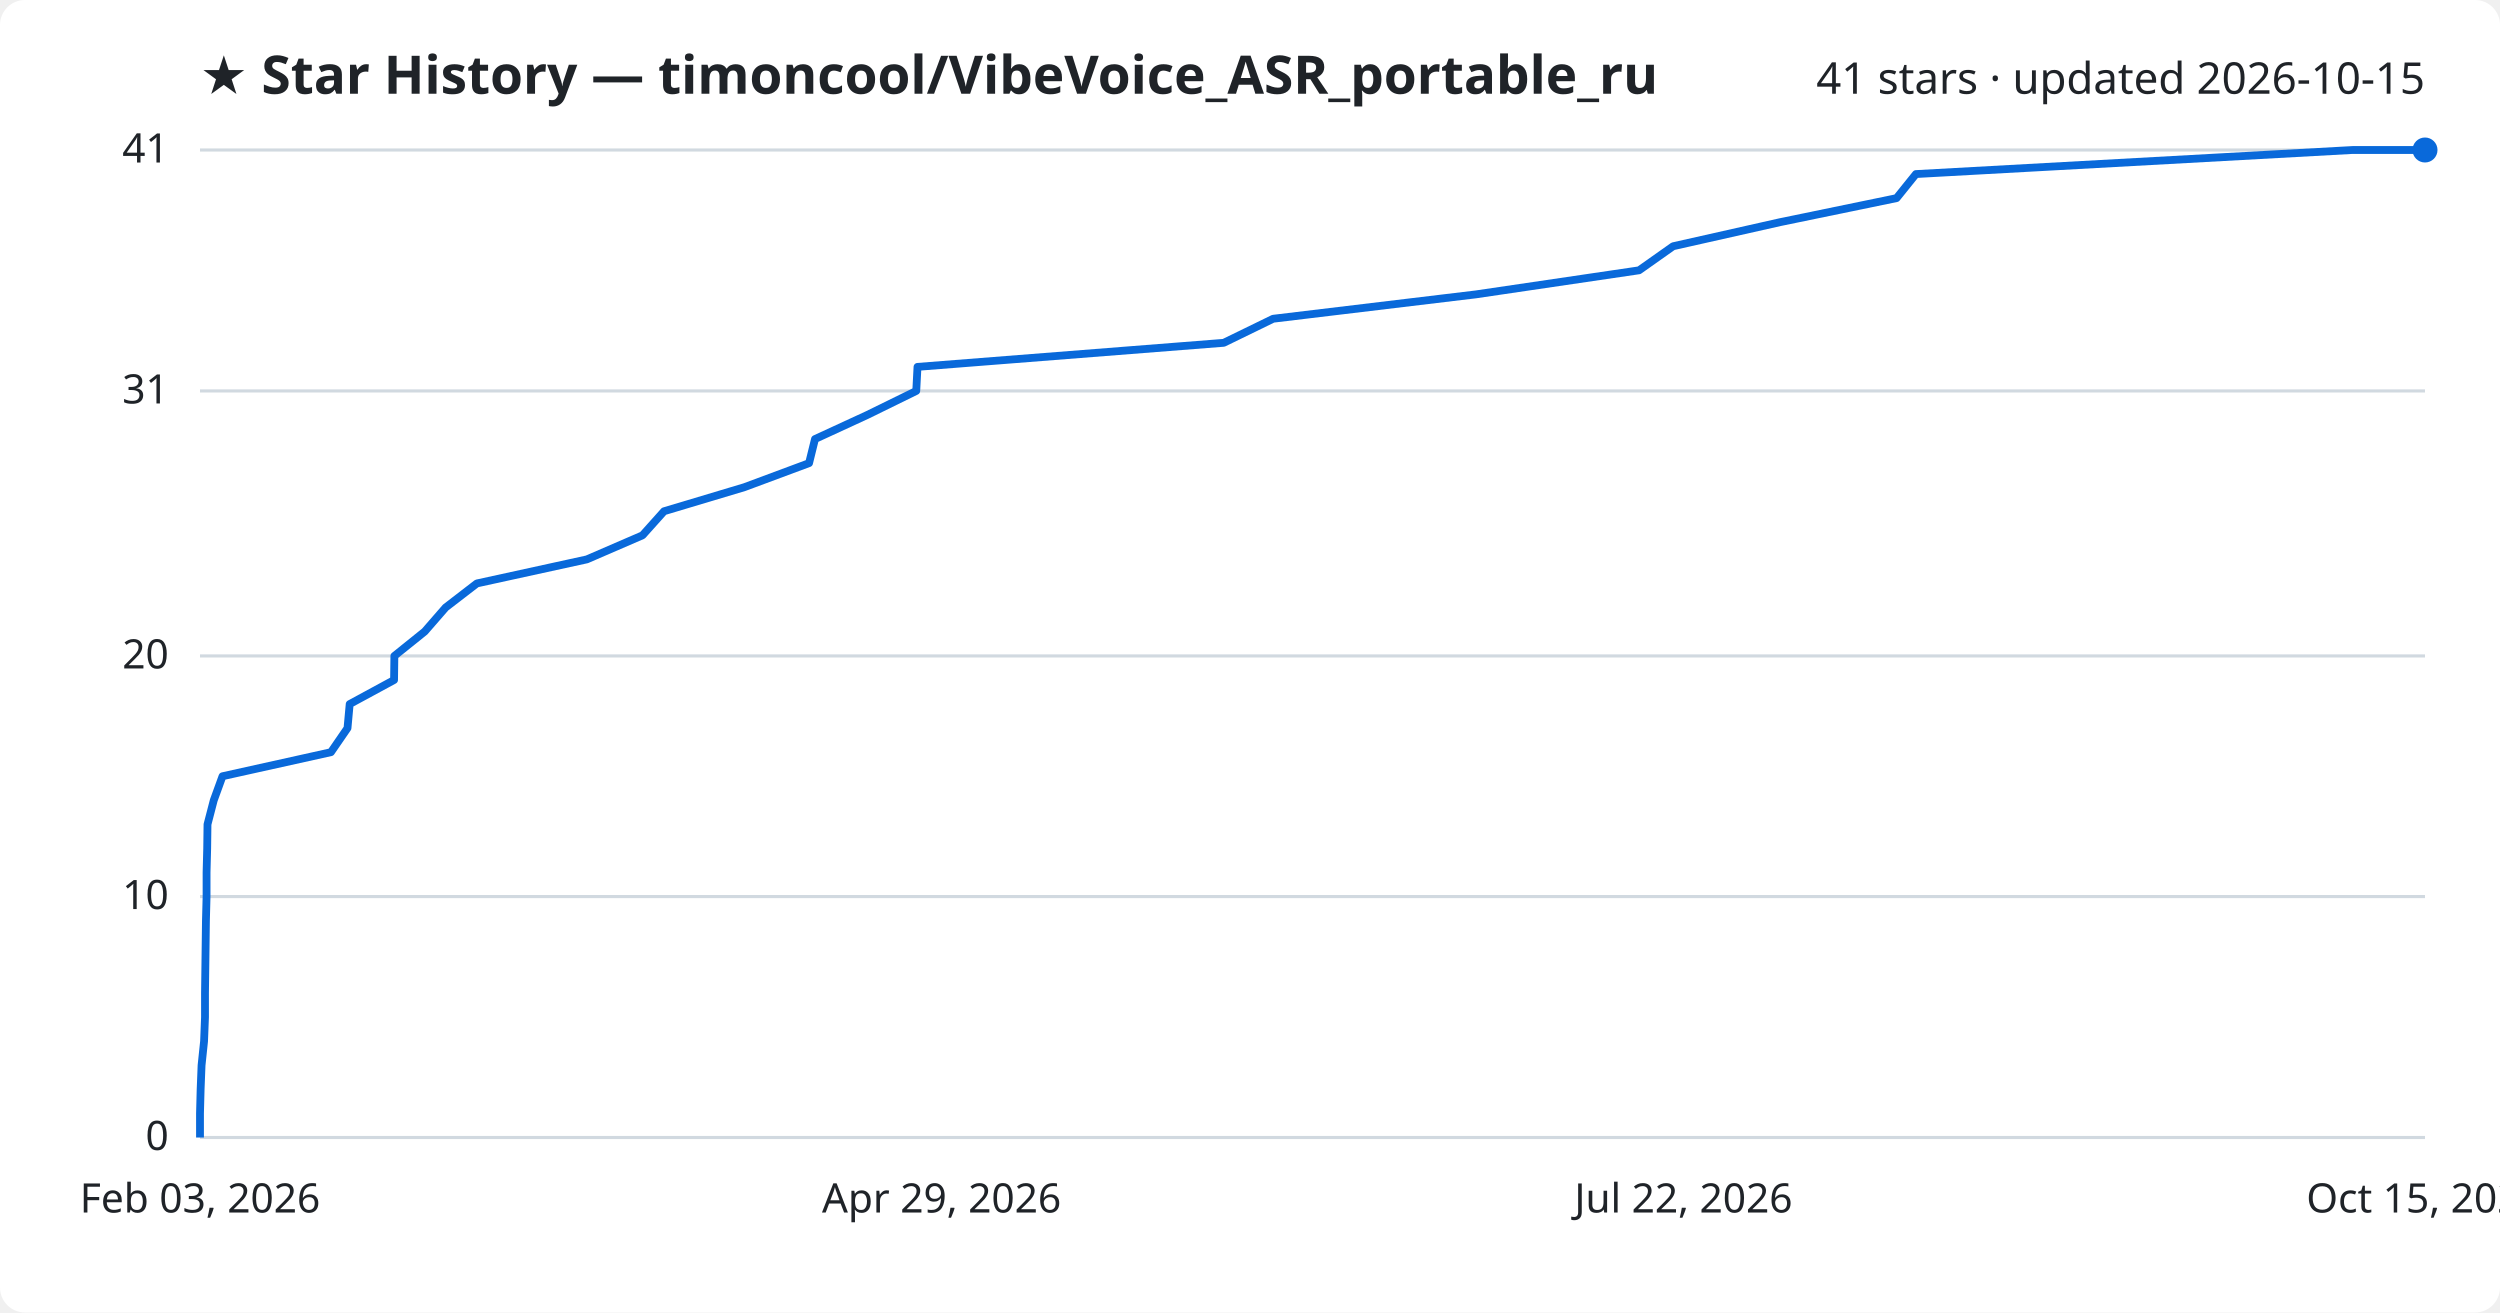
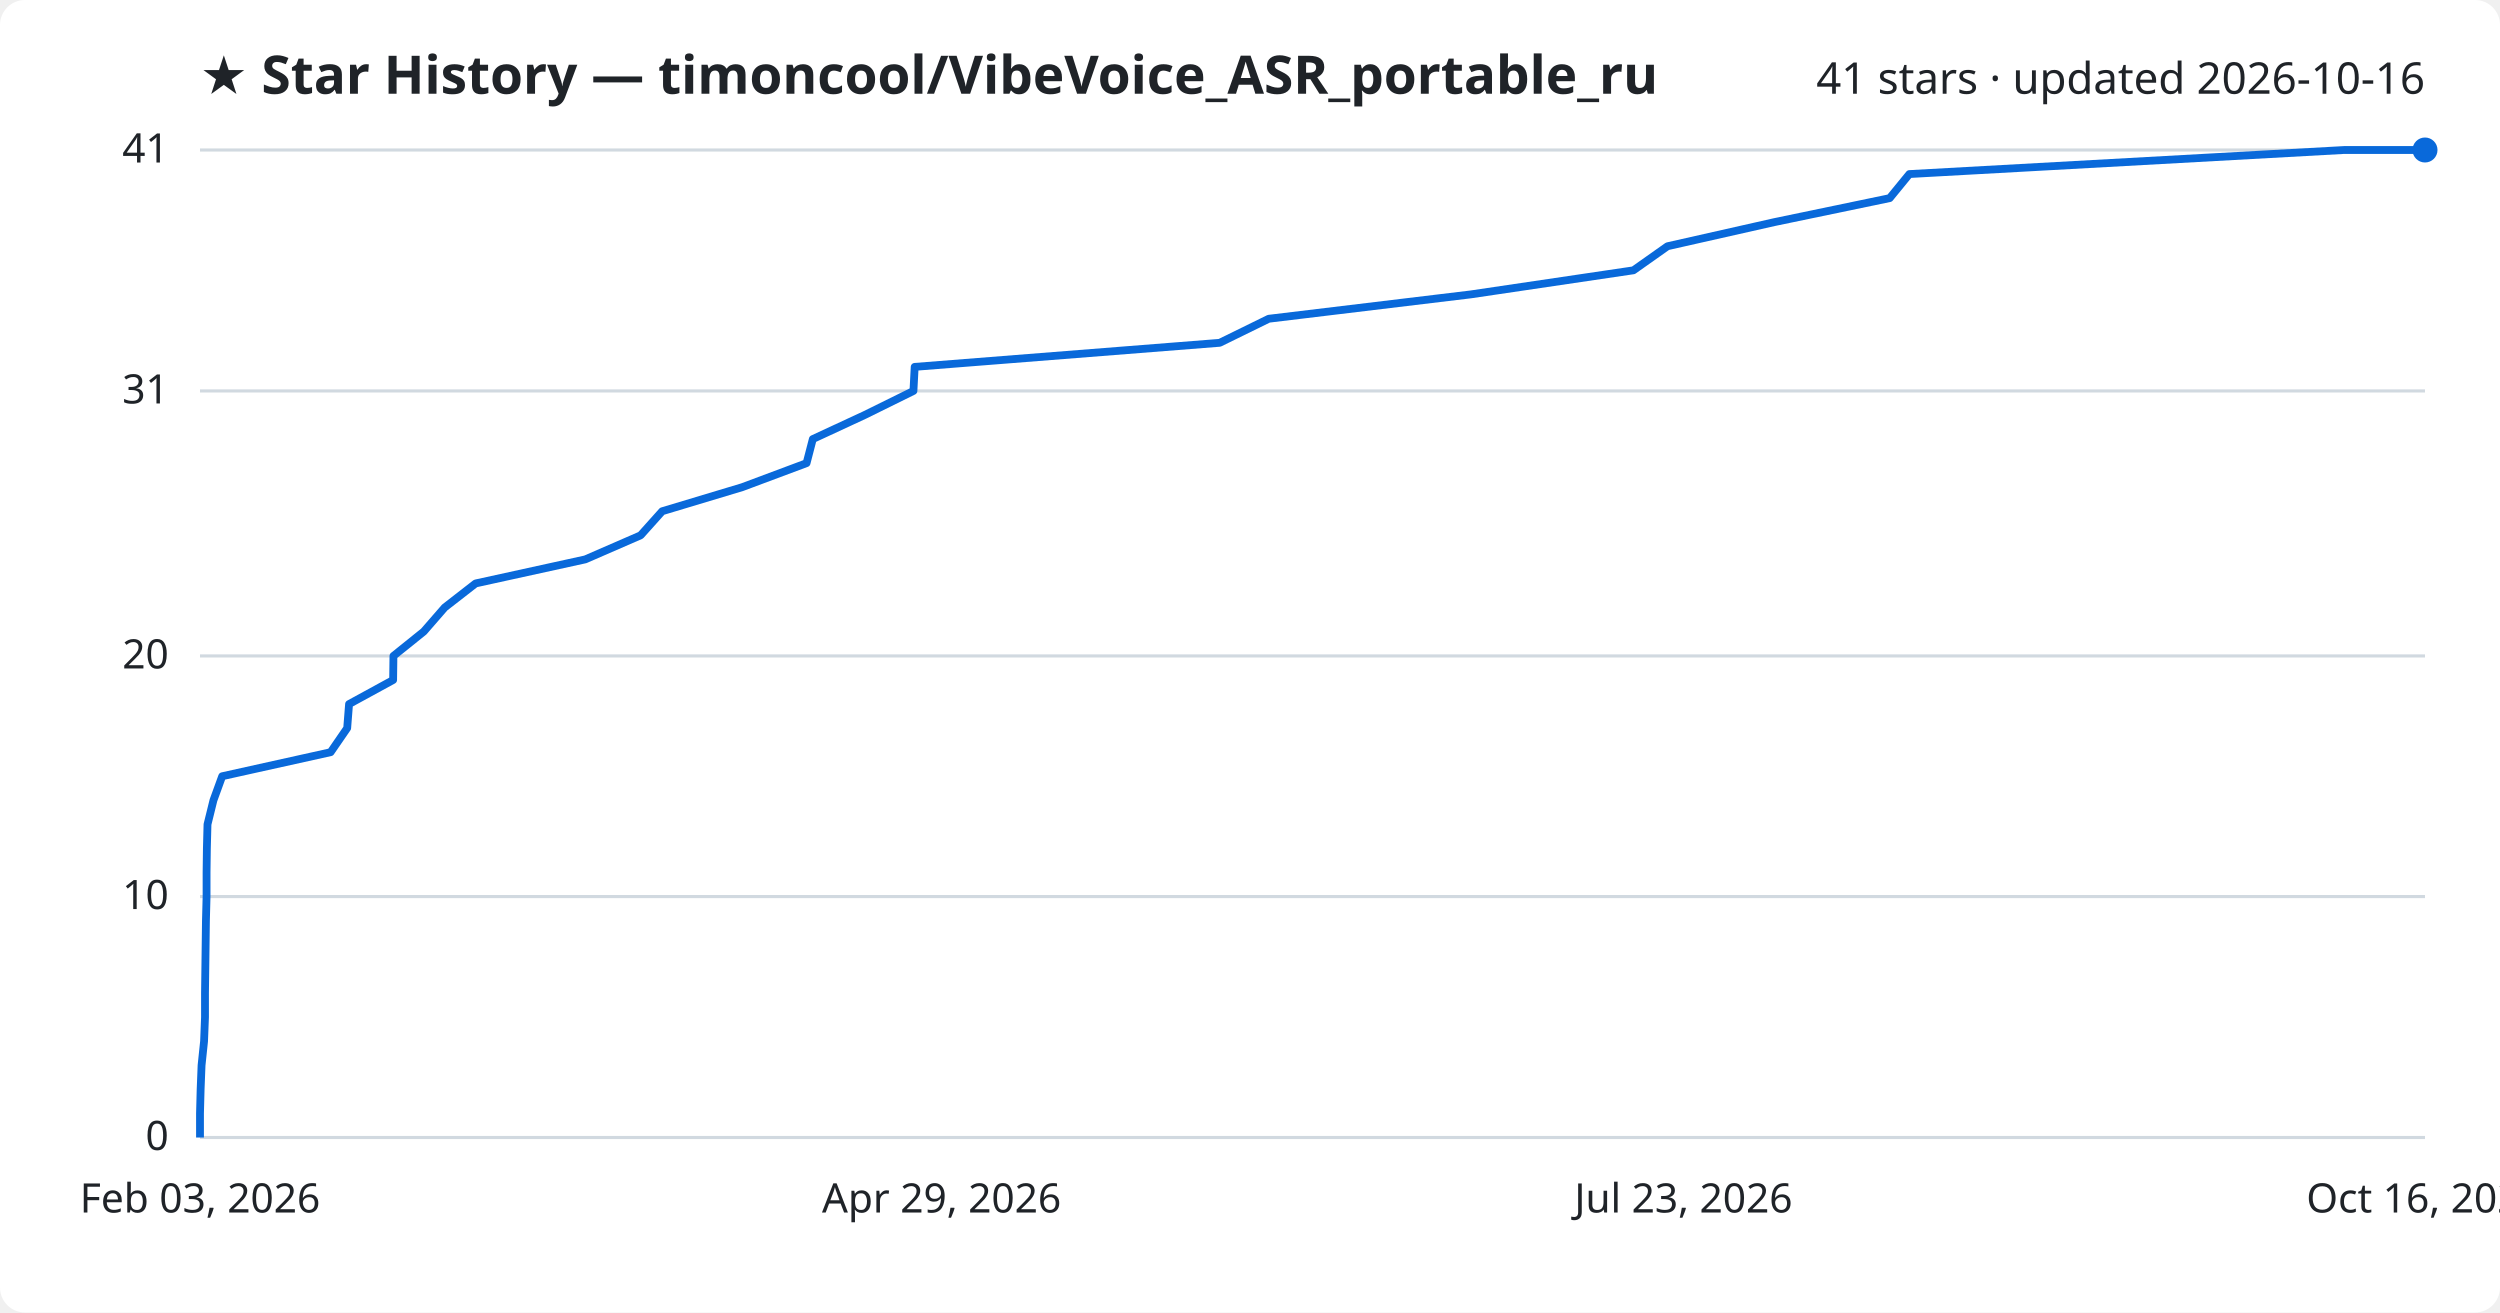
<svg xmlns="http://www.w3.org/2000/svg" viewBox="0 0 800 420" font-family="Segoe UI, sans-serif">
  <rect width="800" height="420" fill="#ffffff" rx="8" />
  <text x="64" y="30" fill="#1f2328" font-size="17" font-weight="700">★ Star History — timoncool/VibeVoice_ASR_portable_ru</text>
-   <text x="776" y="30" fill="#1f2328" font-size="14" text-anchor="end">41 stars · updated 2026-10-15</text>
+   <text x="776" y="30" fill="#1f2328" font-size="14" text-anchor="end">41 stars · updated 2026-10-16</text>
  <line x1="64" y1="364.0" x2="776" y2="364.0" stroke="#d1d9e0" stroke-width="1" />
  <text x="54" y="368.0" fill="#1f2328" font-size="13" text-anchor="end">0</text>
  <line x1="64" y1="286.9" x2="776" y2="286.9" stroke="#d1d9e0" stroke-width="1" />
  <text x="54" y="290.9" fill="#1f2328" font-size="13" text-anchor="end">10</text>
  <line x1="64" y1="209.9" x2="776" y2="209.9" stroke="#d1d9e0" stroke-width="1" />
  <text x="54" y="213.9" fill="#1f2328" font-size="13" text-anchor="end">20</text>
  <line x1="64" y1="125.1" x2="776" y2="125.1" stroke="#d1d9e0" stroke-width="1" />
  <text x="54" y="129.1" fill="#1f2328" font-size="13" text-anchor="end">31</text>
  <line x1="64" y1="48.0" x2="776" y2="48.0" stroke="#d1d9e0" stroke-width="1" />
  <text x="54" y="52.0" fill="#1f2328" font-size="13" text-anchor="end">41</text>
-   <path d="M64.0,364.0 L64.0,356.3 L64.2,348.6 L64.5,340.9 L65.3,333.2 L65.6,325.5 L65.6,317.8 L65.7,310.0 L65.8,302.3 L65.9,294.6 L66.1,286.9 L66.1,279.2 L66.3,271.5 L66.4,263.8 L68.4,256.1 L71.2,248.4 L105.9,240.7 L111.2,233.0 L111.9,225.3 L126.1,217.6 L126.2,209.9 L135.9,202.1 L142.6,194.4 L152.6,186.7 L187.8,179.0 L205.6,171.3 L212.5,163.6 L238.2,155.9 L258.9,148.2 L260.8,140.5 L277.5,132.8 L293.2,125.1 L293.6,117.4 L391.6,109.7 L407.4,102.0 L472.3,94.2 L524.5,86.5 L535.4,78.8 L569.6,71.1 L606.9,63.4 L613.1,55.7 L752.8,48.0 L776.0,48.0" fill="none" stroke="#0969da" stroke-width="2.5" stroke-linejoin="round" />
+   <path d="M64.0,364.0 L64.0,356.3 L64.2,348.6 L64.5,340.9 L65.3,333.2 L65.6,325.5 L65.6,317.8 L65.7,310.0 L65.8,302.3 L65.9,294.6 L66.1,286.9 L66.1,279.2 L66.2,271.5 L66.4,263.8 L68.3,256.1 L71.1,248.4 L105.8,240.7 L111.1,233.0 L111.7,225.3 L125.8,217.6 L125.9,209.9 L135.6,202.1 L142.3,194.4 L152.2,186.7 L187.3,179.0 L205.0,171.3 L211.9,163.6 L237.5,155.9 L258.1,148.2 L260.1,140.5 L276.7,132.8 L292.3,125.1 L292.7,117.4 L390.3,109.7 L406.0,102.0 L470.7,94.2 L522.7,86.5 L533.6,78.8 L567.7,71.1 L604.7,63.4 L611.0,55.7 L750.1,48.0 L776.0,48.0" fill="none" stroke="#0969da" stroke-width="2.5" stroke-linejoin="round" />
  <circle cx="776.0" cy="48.0" r="4" fill="#0969da" />
  <text x="64.0" y="388" fill="#1f2328" font-size="13" text-anchor="middle">Feb 03, 2026</text>
  <text x="301.3" y="388" fill="#1f2328" font-size="13" text-anchor="middle">Apr 29, 2026</text>
-   <text x="538.7" y="388" fill="#1f2328" font-size="13" text-anchor="middle">Jul 22, 2026</text>
-   <text x="776.0" y="388" fill="#1f2328" font-size="13" text-anchor="middle">Oct 15, 2026</text>
+   <text x="538.7" y="388" fill="#1f2328" font-size="13" text-anchor="middle">Jul 23, 2026</text>
+   <text x="776.0" y="388" fill="#1f2328" font-size="13" text-anchor="middle">Oct 16, 2026</text>
</svg>
